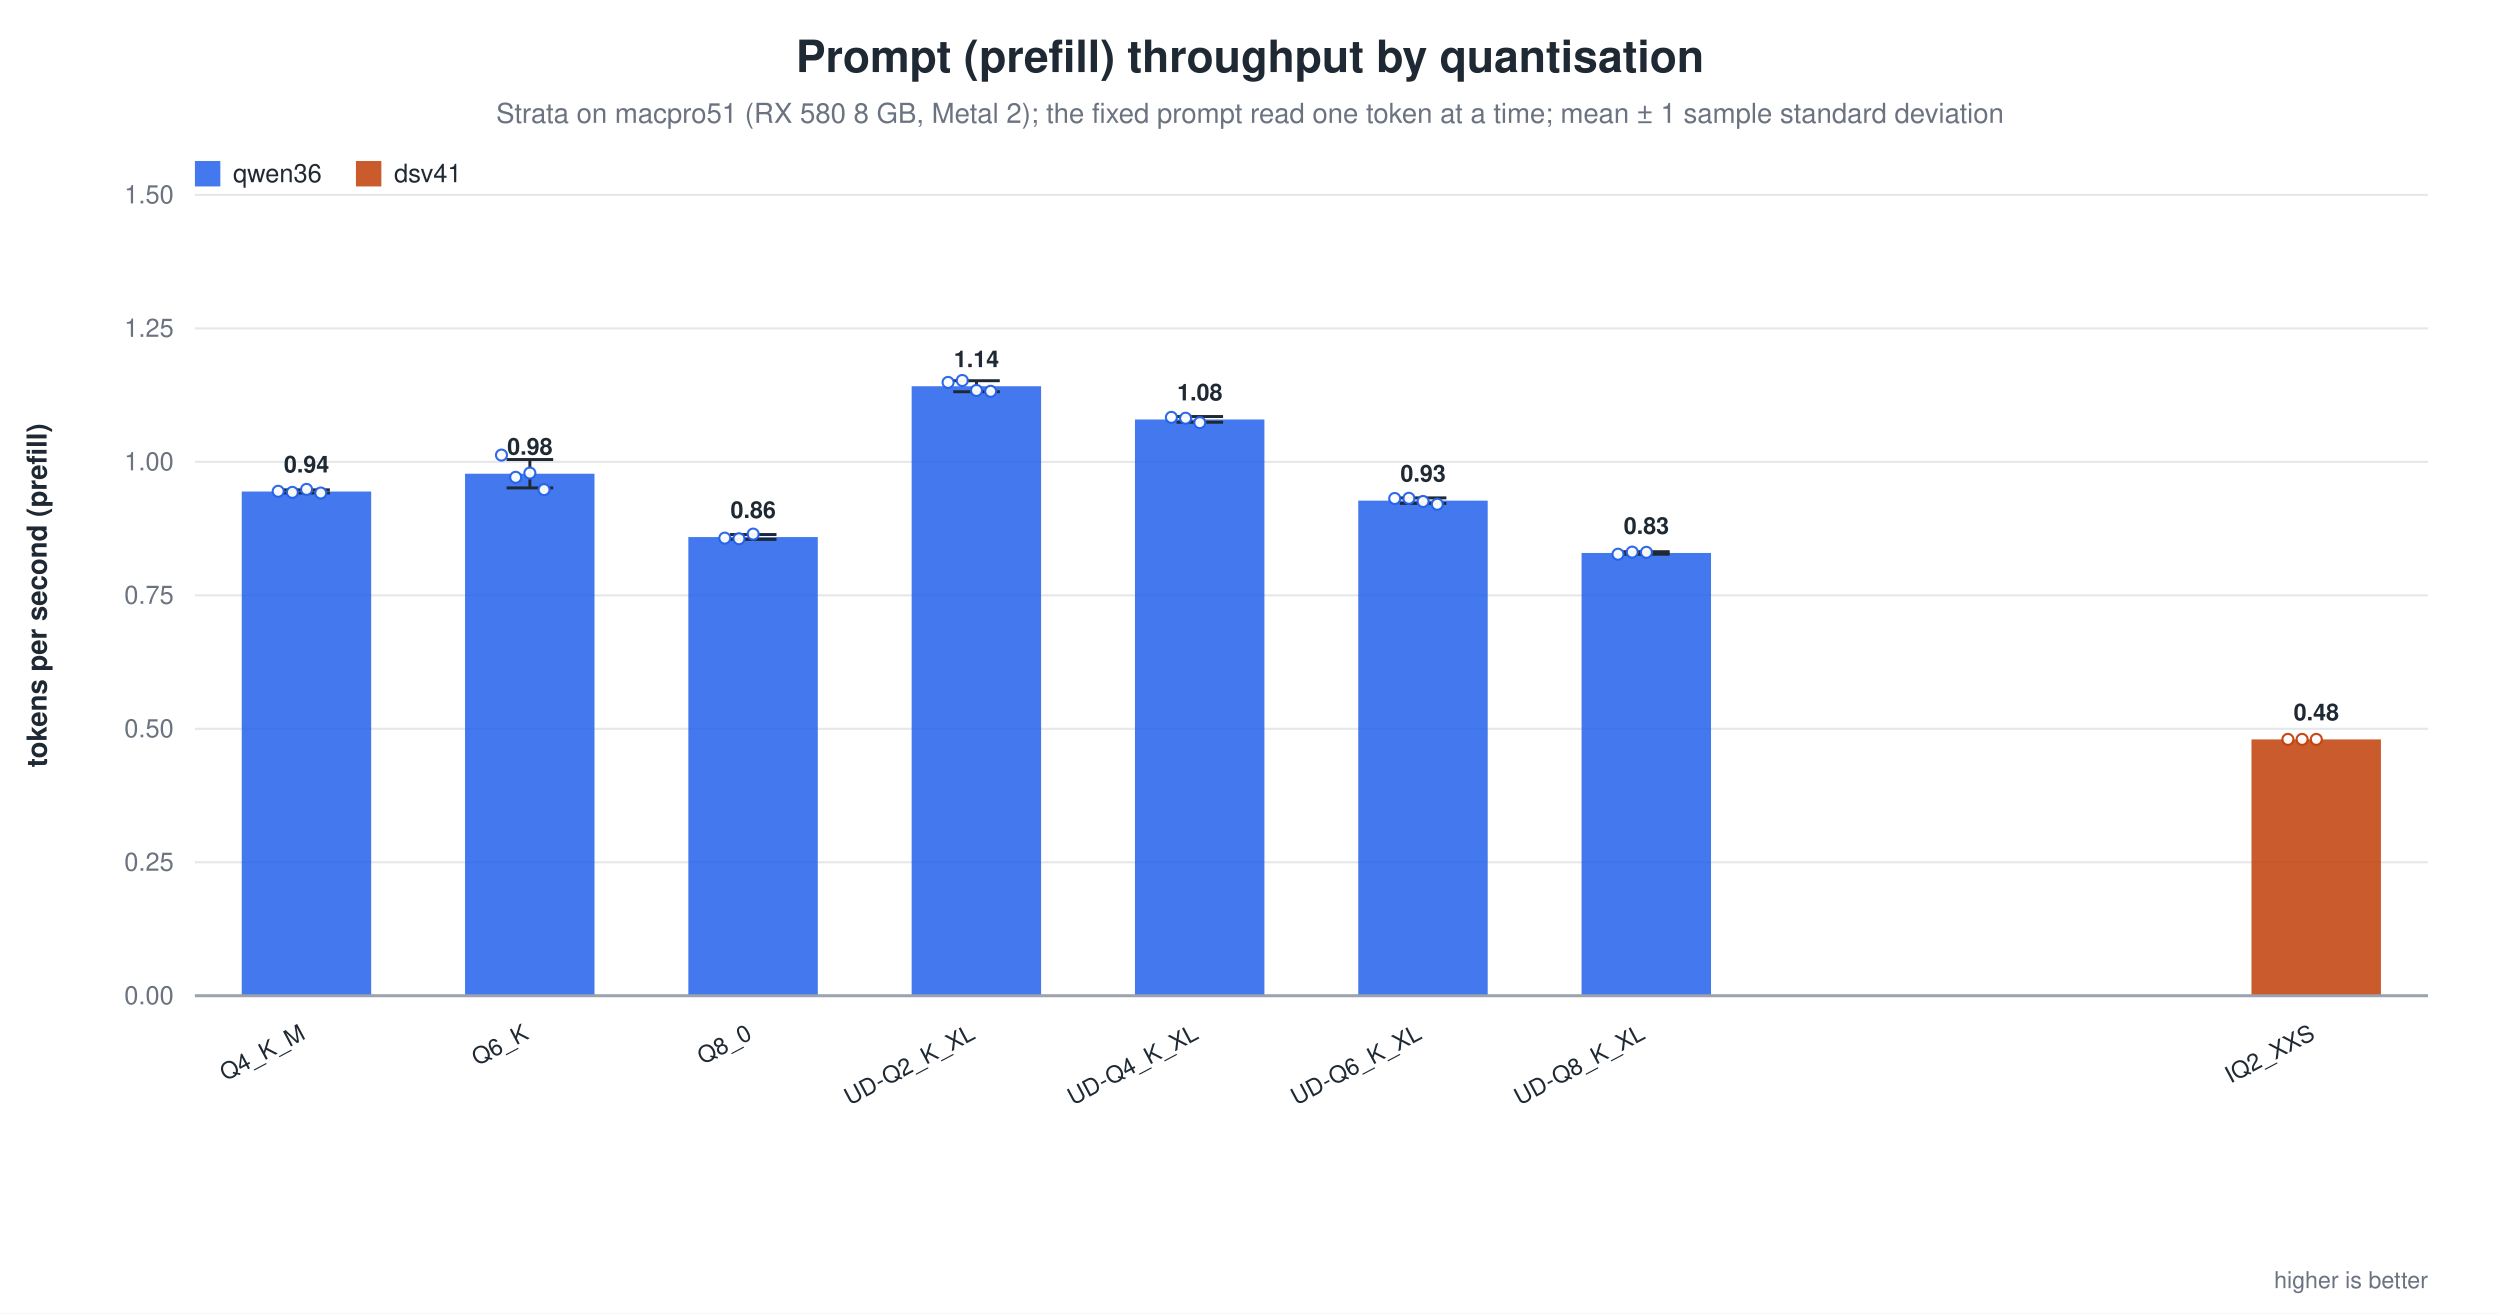
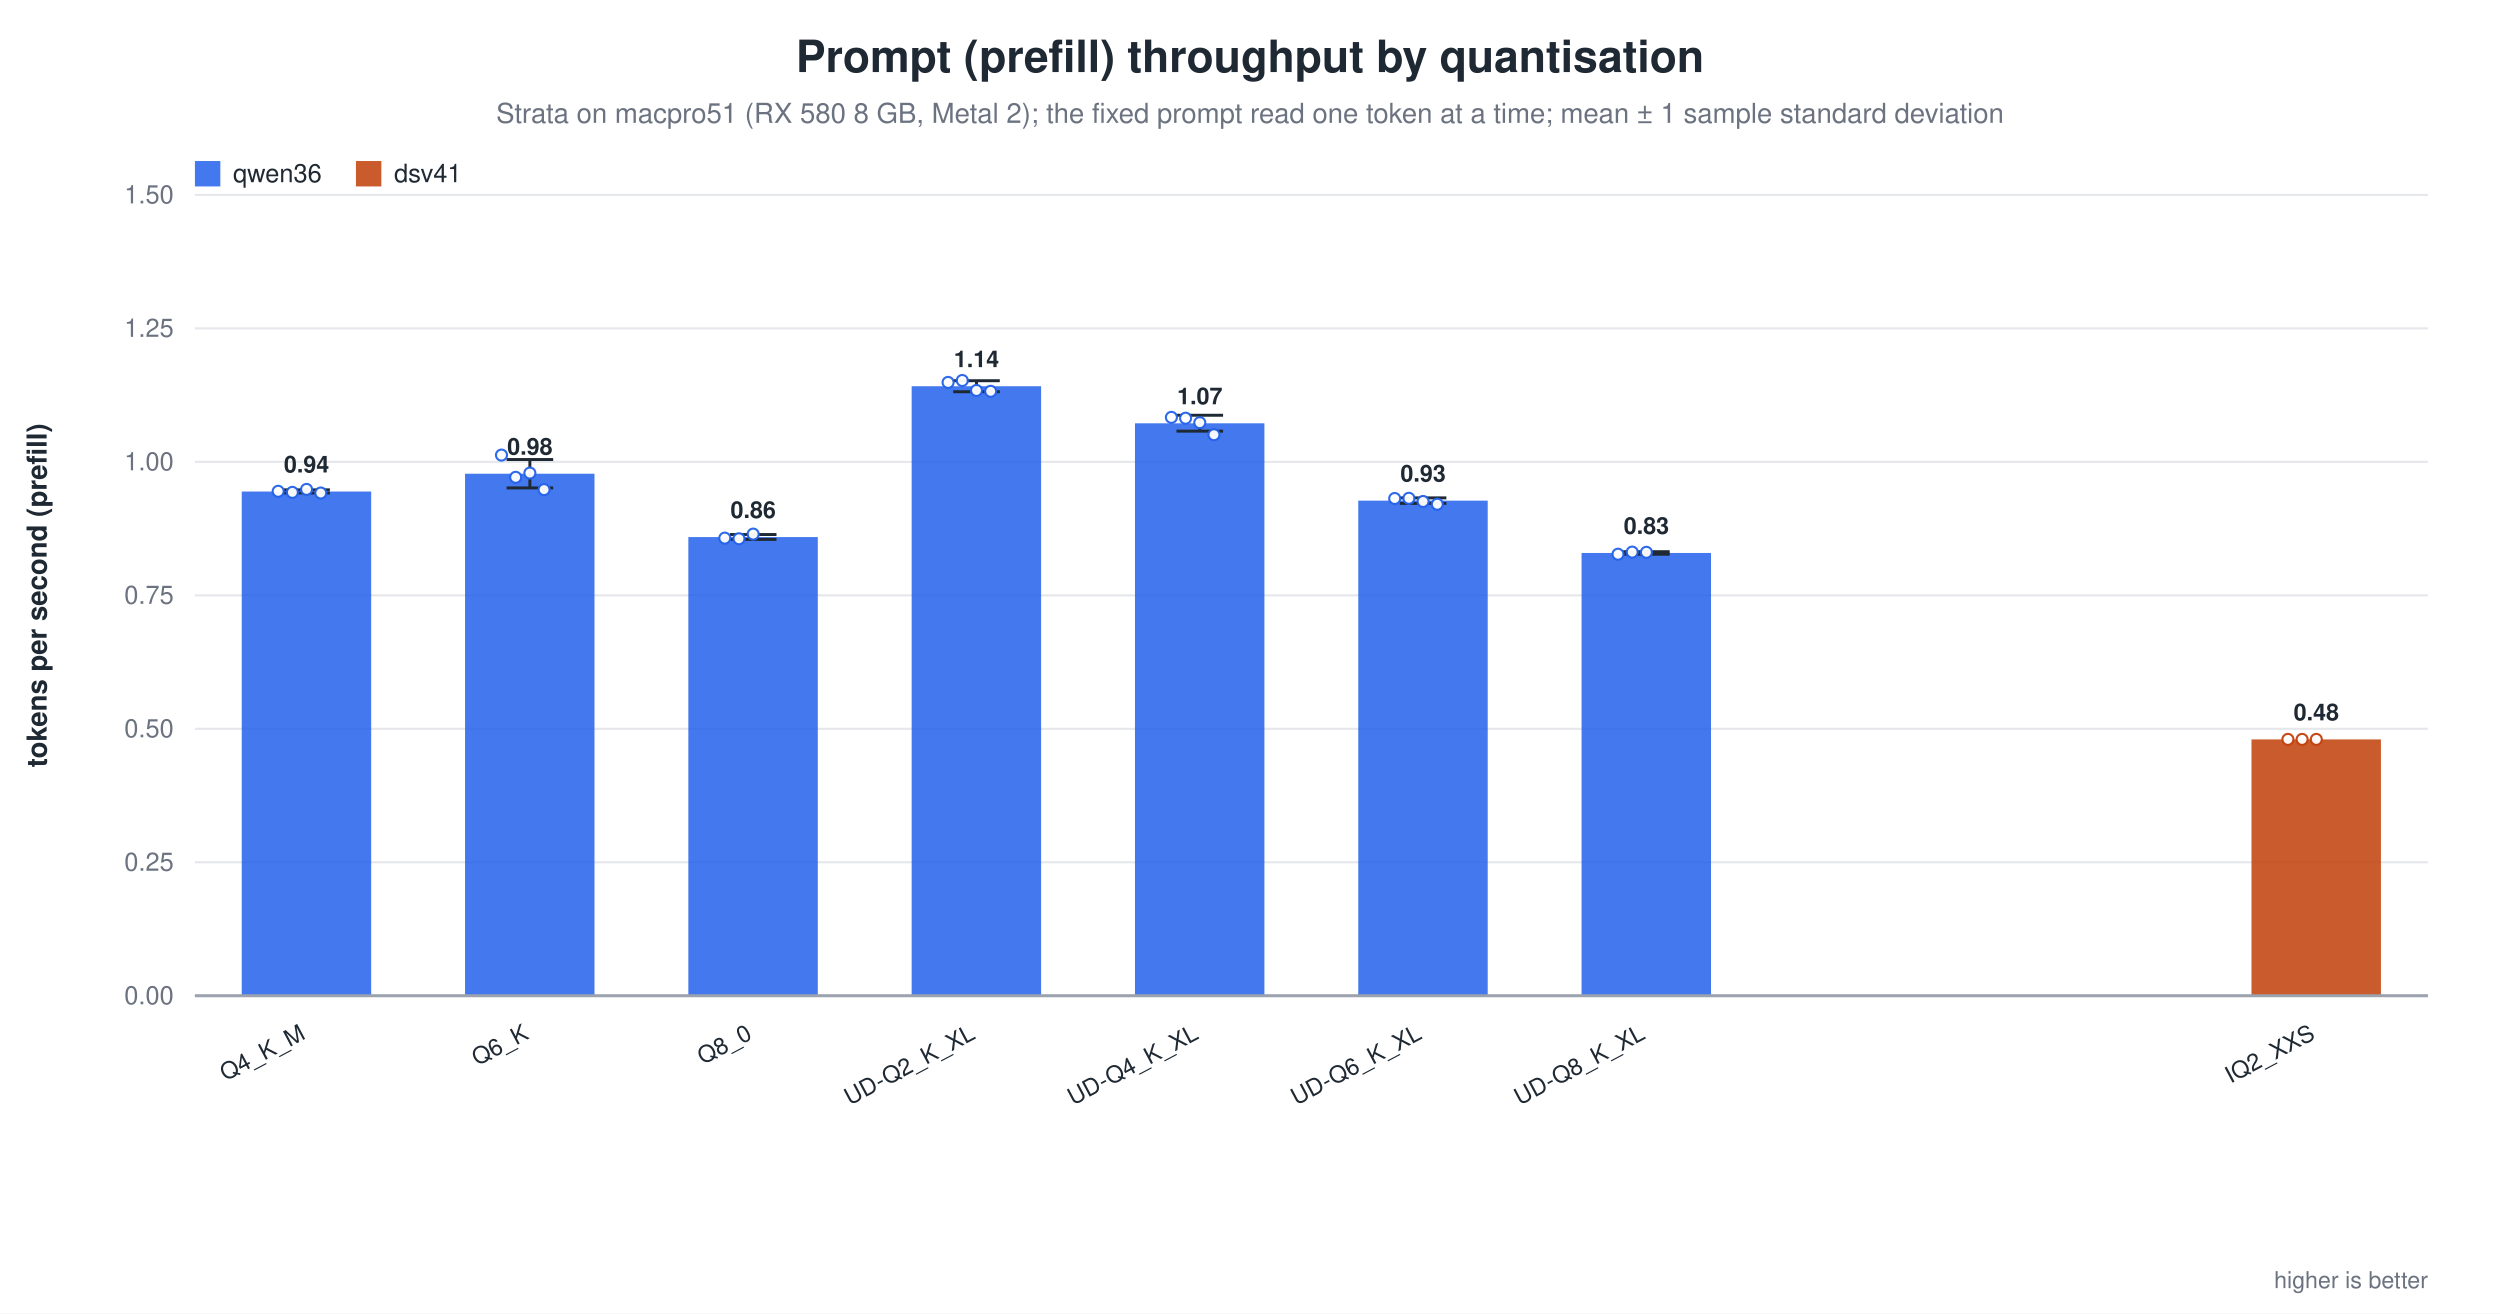
<svg xmlns="http://www.w3.org/2000/svg" width="1180" height="620" viewBox="0 0 1180 620" role="img" aria-label="Prompt (prefill) throughput by quantisation">
  <rect width="1180" height="620" fill="white" />
  <text x="590.0" y="34" text-anchor="middle" font-family="Helvetica, Arial, sans-serif" font-size="21" font-weight="600" fill="#1f2933">Prompt (prefill) throughput by quantisation</text>
  <text x="590.0" y="58" text-anchor="middle" font-family="Helvetica, Arial, sans-serif" font-size="13" fill="#6b7280">Strata on macpro51 (RX 580 8 GB, Metal 2); the fixed prompt read one token at a time; mean ± 1 sample standard deviation</text>
  <line x1="92.0" y1="470.0" x2="1146.0" y2="470.0" stroke="#9ca3af" stroke-width="1.0" />
  <text x="82.0" y="474.0" text-anchor="end" font-family="Helvetica, Arial, sans-serif" font-size="12" fill="#6b7280" font-weight="400">0.00</text>
  <line x1="92.0" y1="407.0" x2="1146.0" y2="407.0" stroke="#e5e7eb" stroke-width="1.0" />
  <text x="82.0" y="411.0" text-anchor="end" font-family="Helvetica, Arial, sans-serif" font-size="12" fill="#6b7280" font-weight="400">0.25</text>
  <line x1="92.0" y1="344.0" x2="1146.0" y2="344.0" stroke="#e5e7eb" stroke-width="1.0" />
  <text x="82.0" y="348.0" text-anchor="end" font-family="Helvetica, Arial, sans-serif" font-size="12" fill="#6b7280" font-weight="400">0.50</text>
  <line x1="92.0" y1="281.0" x2="1146.0" y2="281.0" stroke="#e5e7eb" stroke-width="1.0" />
  <text x="82.0" y="285.0" text-anchor="end" font-family="Helvetica, Arial, sans-serif" font-size="12" fill="#6b7280" font-weight="400">0.75</text>
  <line x1="92.0" y1="218.0" x2="1146.0" y2="218.0" stroke="#e5e7eb" stroke-width="1.0" />
  <text x="82.0" y="222.0" text-anchor="end" font-family="Helvetica, Arial, sans-serif" font-size="12" fill="#6b7280" font-weight="400">1.00</text>
  <line x1="92.0" y1="155.0" x2="1146.0" y2="155.0" stroke="#e5e7eb" stroke-width="1.0" />
  <text x="82.0" y="159.0" text-anchor="end" font-family="Helvetica, Arial, sans-serif" font-size="12" fill="#6b7280" font-weight="400">1.25</text>
  <line x1="92.0" y1="92.0" x2="1146.0" y2="92.0" stroke="#e5e7eb" stroke-width="1.0" />
  <text x="82.0" y="96.0" text-anchor="end" font-family="Helvetica, Arial, sans-serif" font-size="12" fill="#6b7280" font-weight="400">1.50</text>
  <text x="22.0" y="281.0" text-anchor="middle" font-family="Helvetica, Arial, sans-serif" font-size="13" fill="#1f2933" font-weight="600" transform="rotate(-90.0 22.0 281.0)">tokens per second (prefill)</text>
  <rect x="114.1" y="232.0" width="61.1" height="238.0" fill="#2563eb" opacity="0.86" />
  <line x1="144.7" y1="231.2" x2="144.7" y2="232.7" stroke="#1f2933" stroke-width="1.4" />
  <line x1="133.7" y1="231.2" x2="155.7" y2="231.2" stroke="#1f2933" stroke-width="1.4" />
  <line x1="133.7" y1="232.7" x2="155.7" y2="232.7" stroke="#1f2933" stroke-width="1.4" />
  <circle cx="131.3" cy="231.9" r="2.6" fill="white" stroke="#2563eb" stroke-width="1.0" opacity="0.95" />
  <circle cx="138.0" cy="232.4" r="2.6" fill="white" stroke="#2563eb" stroke-width="1.0" opacity="0.95" />
  <circle cx="144.7" cy="231.0" r="2.6" fill="white" stroke="#2563eb" stroke-width="1.0" opacity="0.95" />
  <circle cx="151.4" cy="232.7" r="2.6" fill="white" stroke="#2563eb" stroke-width="1.0" opacity="0.95" />
  <text x="144.7" y="223.0" text-anchor="middle" font-family="Helvetica, Arial, sans-serif" font-size="11" fill="#1f2933" font-weight="600">0.94</text>
  <text x="144.7" y="490.0" text-anchor="end" font-family="Helvetica, Arial, sans-serif" font-size="11" fill="#1f2933" font-weight="500" transform="rotate(-28.0 144.7 490.0)">Q4_K_M</text>
  <rect x="219.5" y="223.6" width="61.1" height="246.4" fill="#2563eb" opacity="0.86" />
  <line x1="250.1" y1="216.9" x2="250.1" y2="230.3" stroke="#1f2933" stroke-width="1.4" />
  <line x1="239.1" y1="216.9" x2="261.1" y2="216.9" stroke="#1f2933" stroke-width="1.4" />
  <line x1="239.1" y1="230.3" x2="261.1" y2="230.3" stroke="#1f2933" stroke-width="1.4" />
  <circle cx="236.7" cy="214.8" r="2.6" fill="white" stroke="#2563eb" stroke-width="1.0" opacity="0.95" />
  <circle cx="243.4" cy="225.3" r="2.6" fill="white" stroke="#2563eb" stroke-width="1.0" opacity="0.95" />
  <circle cx="250.1" cy="223.3" r="2.6" fill="white" stroke="#2563eb" stroke-width="1.0" opacity="0.95" />
  <circle cx="256.8" cy="231.1" r="2.6" fill="white" stroke="#2563eb" stroke-width="1.0" opacity="0.95" />
  <text x="250.1" y="214.6" text-anchor="middle" font-family="Helvetica, Arial, sans-serif" font-size="11" fill="#1f2933" font-weight="600">0.98</text>
  <text x="250.1" y="490.0" text-anchor="end" font-family="Helvetica, Arial, sans-serif" font-size="11" fill="#1f2933" font-weight="500" transform="rotate(-28.0 250.1 490.0)">Q6_K</text>
  <rect x="324.9" y="253.5" width="61.1" height="216.5" fill="#2563eb" opacity="0.86" />
  <line x1="355.5" y1="252.3" x2="355.5" y2="254.6" stroke="#1f2933" stroke-width="1.4" />
  <line x1="344.5" y1="252.3" x2="366.5" y2="252.3" stroke="#1f2933" stroke-width="1.4" />
  <line x1="344.5" y1="254.6" x2="366.5" y2="254.6" stroke="#1f2933" stroke-width="1.4" />
  <circle cx="342.1" cy="254.0" r="2.6" fill="white" stroke="#2563eb" stroke-width="1.0" opacity="0.95" />
  <circle cx="348.8" cy="254.3" r="2.6" fill="white" stroke="#2563eb" stroke-width="1.0" opacity="0.95" />
  <circle cx="355.5" cy="252.1" r="2.6" fill="white" stroke="#2563eb" stroke-width="1.0" opacity="0.95" />
  <text x="355.5" y="244.5" text-anchor="middle" font-family="Helvetica, Arial, sans-serif" font-size="11" fill="#1f2933" font-weight="600">0.86</text>
  <text x="355.5" y="490.0" text-anchor="end" font-family="Helvetica, Arial, sans-serif" font-size="11" fill="#1f2933" font-weight="500" transform="rotate(-28.0 355.5 490.0)">Q8_0</text>
  <rect x="430.3" y="182.3" width="61.1" height="287.7" fill="#2563eb" opacity="0.86" />
  <line x1="460.9" y1="179.7" x2="460.9" y2="184.9" stroke="#1f2933" stroke-width="1.4" />
  <line x1="449.9" y1="179.7" x2="471.9" y2="179.7" stroke="#1f2933" stroke-width="1.4" />
  <line x1="449.9" y1="184.9" x2="471.9" y2="184.9" stroke="#1f2933" stroke-width="1.4" />
  <circle cx="447.5" cy="180.5" r="2.6" fill="white" stroke="#2563eb" stroke-width="1.0" opacity="0.95" />
  <circle cx="454.2" cy="179.6" r="2.6" fill="white" stroke="#2563eb" stroke-width="1.0" opacity="0.95" />
  <circle cx="460.9" cy="184.3" r="2.6" fill="white" stroke="#2563eb" stroke-width="1.0" opacity="0.95" />
  <circle cx="467.6" cy="184.7" r="2.6" fill="white" stroke="#2563eb" stroke-width="1.0" opacity="0.95" />
  <text x="460.9" y="173.3" text-anchor="middle" font-family="Helvetica, Arial, sans-serif" font-size="11" fill="#1f2933" font-weight="600">1.14</text>
  <text x="460.9" y="490.0" text-anchor="end" font-family="Helvetica, Arial, sans-serif" font-size="11" fill="#1f2933" font-weight="500" transform="rotate(-28.0 460.9 490.0)">UD-Q2_K_XL</text>
-   <rect x="535.7" y="198.0" width="61.1" height="272.0" fill="#2563eb" opacity="0.86" />
-   <line x1="566.3" y1="196.6" x2="566.3" y2="199.3" stroke="#1f2933" stroke-width="1.4" />
-   <line x1="555.3" y1="196.6" x2="577.3" y2="196.6" stroke="#1f2933" stroke-width="1.4" />
-   <line x1="555.3" y1="199.3" x2="577.3" y2="199.3" stroke="#1f2933" stroke-width="1.4" />
+   <rect x="535.7" y="199.8" width="61.1" height="270.2" fill="#2563eb" opacity="0.86" />
+   <line x1="566.3" y1="196.0" x2="566.3" y2="203.5" stroke="#1f2933" stroke-width="1.4" />
+   <line x1="555.3" y1="196.0" x2="577.3" y2="196.0" stroke="#1f2933" stroke-width="1.4" />
+   <line x1="555.3" y1="203.5" x2="577.3" y2="203.5" stroke="#1f2933" stroke-width="1.4" />
  <circle cx="552.9" cy="197.0" r="2.6" fill="white" stroke="#2563eb" stroke-width="1.0" opacity="0.95" />
  <circle cx="559.6" cy="197.4" r="2.6" fill="white" stroke="#2563eb" stroke-width="1.0" opacity="0.95" />
  <circle cx="566.3" cy="199.5" r="2.6" fill="white" stroke="#2563eb" stroke-width="1.0" opacity="0.95" />
-   <text x="566.3" y="189.0" text-anchor="middle" font-family="Helvetica, Arial, sans-serif" font-size="11" fill="#1f2933" font-weight="600">1.08</text>
+   <circle cx="573.0" cy="205.2" r="2.6" fill="white" stroke="#2563eb" stroke-width="1.0" opacity="0.95" />
+   <text x="566.3" y="190.8" text-anchor="middle" font-family="Helvetica, Arial, sans-serif" font-size="11" fill="#1f2933" font-weight="600">1.07</text>
  <text x="566.3" y="490.0" text-anchor="end" font-family="Helvetica, Arial, sans-serif" font-size="11" fill="#1f2933" font-weight="500" transform="rotate(-28.0 566.3 490.0)">UD-Q4_K_XL</text>
  <rect x="641.1" y="236.3" width="61.1" height="233.7" fill="#2563eb" opacity="0.86" />
  <line x1="671.7" y1="235.0" x2="671.7" y2="237.6" stroke="#1f2933" stroke-width="1.4" />
  <line x1="660.7" y1="235.0" x2="682.7" y2="235.0" stroke="#1f2933" stroke-width="1.4" />
  <line x1="660.7" y1="237.6" x2="682.7" y2="237.6" stroke="#1f2933" stroke-width="1.4" />
  <circle cx="658.3" cy="235.3" r="2.6" fill="white" stroke="#2563eb" stroke-width="1.0" opacity="0.95" />
  <circle cx="665.0" cy="235.2" r="2.6" fill="white" stroke="#2563eb" stroke-width="1.0" opacity="0.95" />
  <circle cx="671.7" cy="236.7" r="2.6" fill="white" stroke="#2563eb" stroke-width="1.0" opacity="0.95" />
  <circle cx="678.4" cy="238.0" r="2.6" fill="white" stroke="#2563eb" stroke-width="1.0" opacity="0.95" />
  <text x="671.7" y="227.3" text-anchor="middle" font-family="Helvetica, Arial, sans-serif" font-size="11" fill="#1f2933" font-weight="600">0.93</text>
  <text x="671.7" y="490.0" text-anchor="end" font-family="Helvetica, Arial, sans-serif" font-size="11" fill="#1f2933" font-weight="500" transform="rotate(-28.0 671.7 490.0)">UD-Q6_K_XL</text>
  <rect x="746.5" y="261.0" width="61.1" height="209.0" fill="#2563eb" opacity="0.86" />
  <line x1="777.1" y1="260.4" x2="777.1" y2="261.6" stroke="#1f2933" stroke-width="1.4" />
  <line x1="766.1" y1="260.4" x2="788.1" y2="260.4" stroke="#1f2933" stroke-width="1.4" />
  <line x1="766.1" y1="261.6" x2="788.1" y2="261.6" stroke="#1f2933" stroke-width="1.4" />
  <circle cx="763.7" cy="261.6" r="2.6" fill="white" stroke="#2563eb" stroke-width="1.0" opacity="0.95" />
  <circle cx="770.4" cy="260.6" r="2.6" fill="white" stroke="#2563eb" stroke-width="1.0" opacity="0.95" />
  <circle cx="777.1" cy="260.7" r="2.6" fill="white" stroke="#2563eb" stroke-width="1.0" opacity="0.95" />
  <text x="777.1" y="252.0" text-anchor="middle" font-family="Helvetica, Arial, sans-serif" font-size="11" fill="#1f2933" font-weight="600">0.83</text>
  <text x="777.1" y="490.0" text-anchor="end" font-family="Helvetica, Arial, sans-serif" font-size="11" fill="#1f2933" font-weight="500" transform="rotate(-28.0 777.1 490.0)">UD-Q8_K_XL</text>
  <rect x="1062.7" y="349.0" width="61.1" height="121.0" fill="#c2410c" opacity="0.86" />
  <circle cx="1079.9" cy="349.0" r="2.6" fill="white" stroke="#c2410c" stroke-width="1.0" opacity="0.95" />
  <circle cx="1086.6" cy="349.0" r="2.6" fill="white" stroke="#c2410c" stroke-width="1.0" opacity="0.95" />
  <circle cx="1093.3" cy="349.0" r="2.6" fill="white" stroke="#c2410c" stroke-width="1.0" opacity="0.95" />
  <text x="1093.3" y="340.0" text-anchor="middle" font-family="Helvetica, Arial, sans-serif" font-size="11" fill="#1f2933" font-weight="600">0.48</text>
  <text x="1093.3" y="490.0" text-anchor="end" font-family="Helvetica, Arial, sans-serif" font-size="11" fill="#1f2933" font-weight="500" transform="rotate(-28.0 1093.3 490.0)">IQ2_XXS</text>
  <line x1="92.0" y1="470.0" x2="1146.0" y2="470.0" stroke="#9ca3af" stroke-width="1.4" />
  <rect x="92.0" y="76.0" width="12.0" height="12.0" fill="#2563eb" opacity="0.86" />
  <text x="110.0" y="86.0" text-anchor="start" font-family="Helvetica, Arial, sans-serif" font-size="12" fill="#1f2933" font-weight="500">qwen36</text>
  <rect x="168.0" y="76.0" width="12.0" height="12.0" fill="#c2410c" opacity="0.86" />
  <text x="186.0" y="86.0" text-anchor="start" font-family="Helvetica, Arial, sans-serif" font-size="12" fill="#1f2933" font-weight="500">dsv41</text>
  <text x="1146.0" y="608.0" text-anchor="end" font-family="Helvetica, Arial, sans-serif" font-size="11" fill="#6b7280" font-weight="400">higher is better</text>
</svg>
